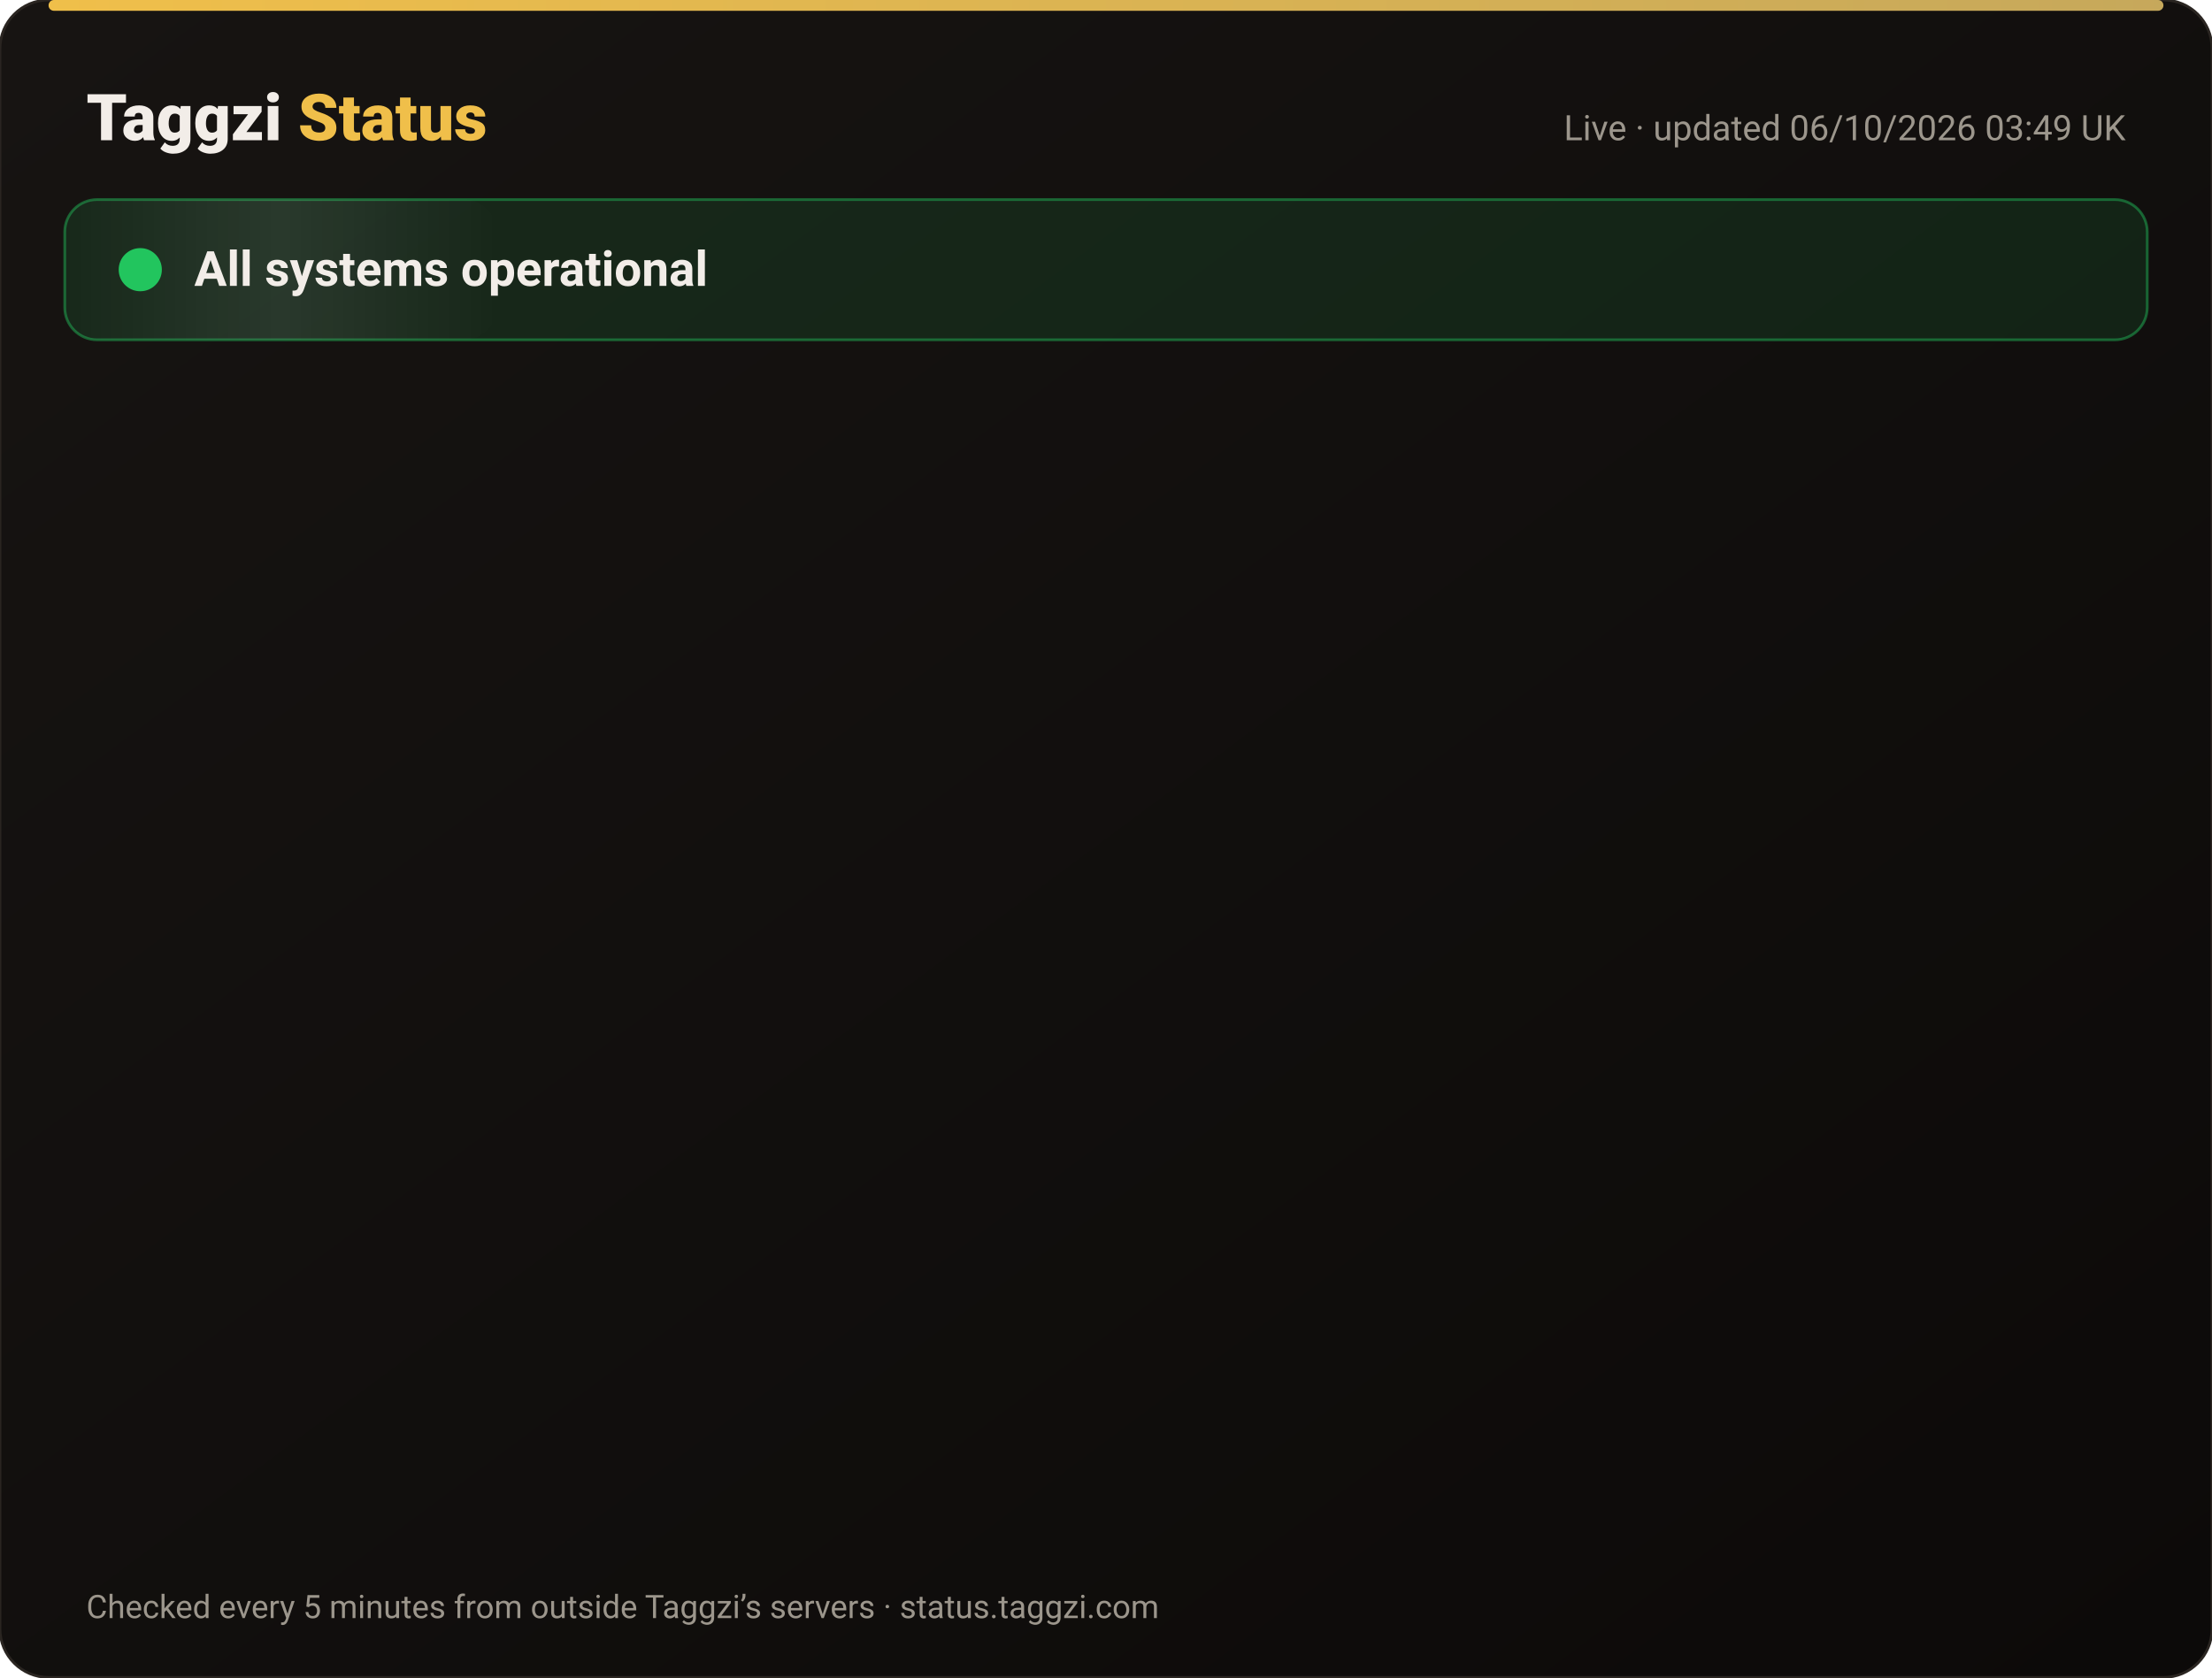
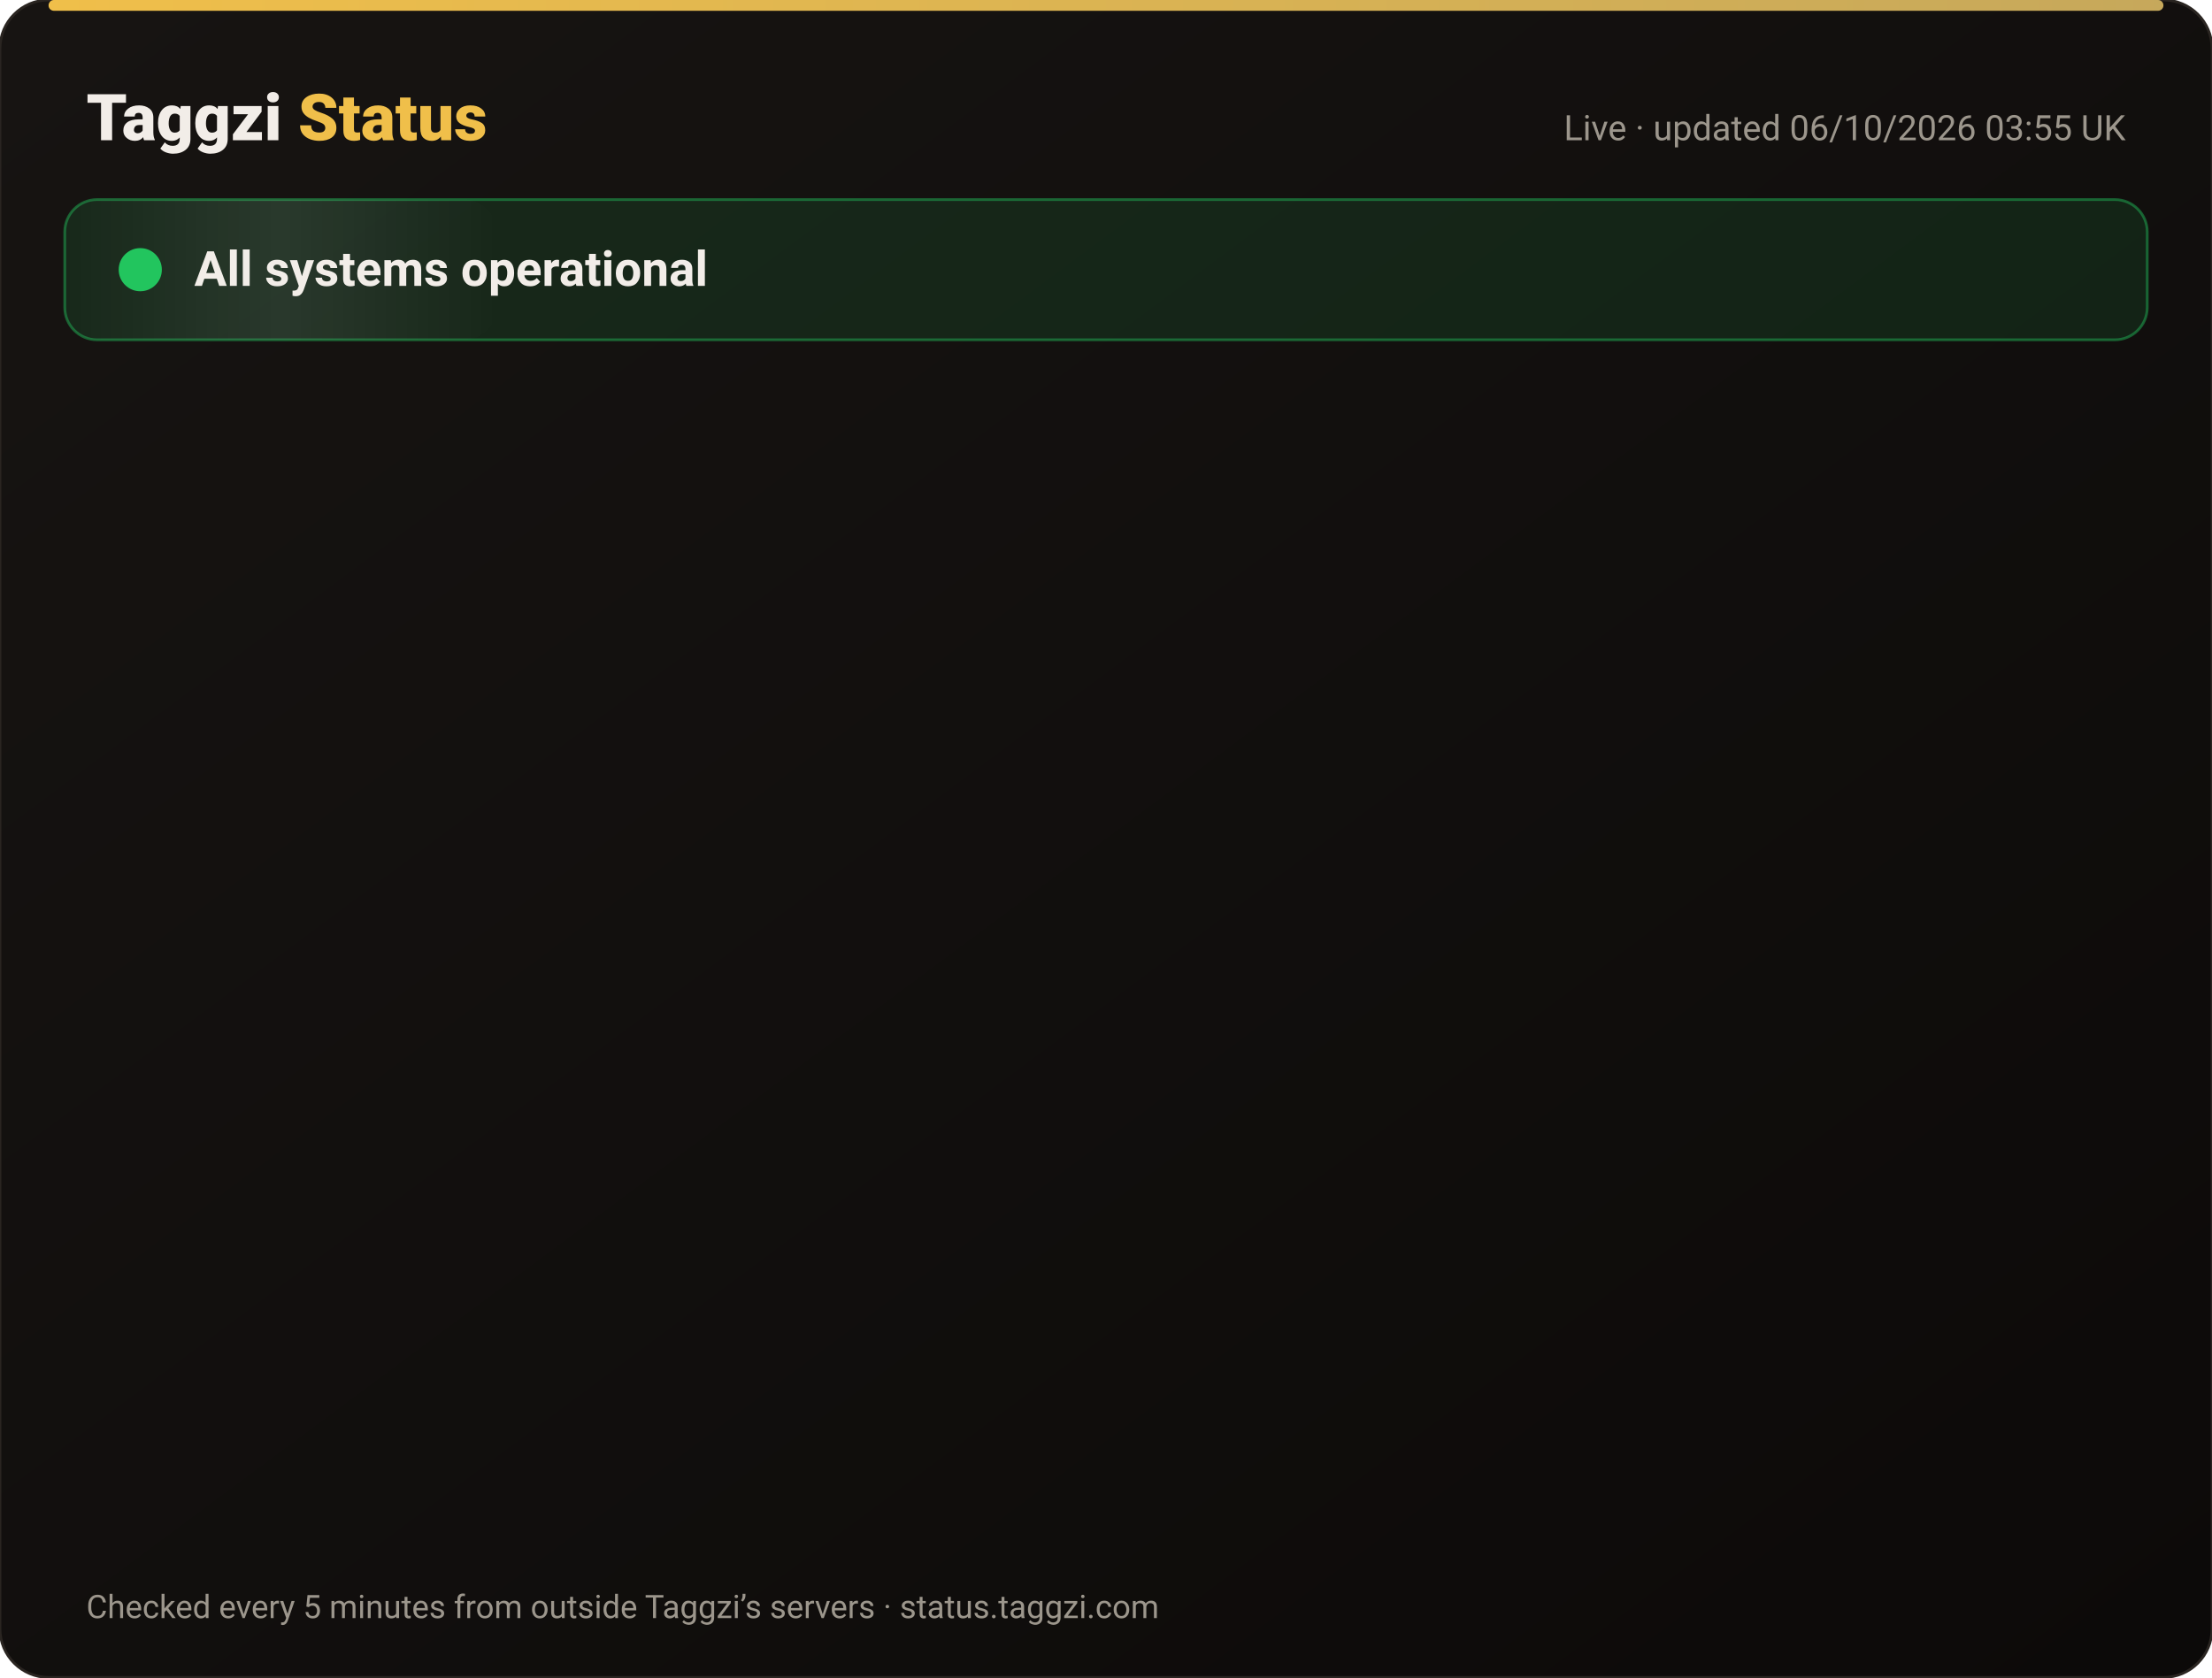
<svg xmlns="http://www.w3.org/2000/svg" width="820" height="622" viewBox="0 0 820 622" font-family="-apple-system,Segoe UI,Roboto,Helvetica,Arial,sans-serif">
  <defs>
    <linearGradient id="bg" x1="0" y1="0" x2="1" y2="1">
      <stop offset="0" stop-color="#171412" />
      <stop offset="1" stop-color="#0C0A09" />
    </linearGradient>
    <linearGradient id="gold" x1="0" x2="1">
      <stop offset="0" stop-color="#F0BF4A" />
      <stop offset="1" stop-color="#c6a85b" />
    </linearGradient>
    <linearGradient id="shine" x1="0" x2="1">
      <stop offset="0" stop-color="#fff" stop-opacity="0" />
      <stop offset=".5" stop-color="#fff" stop-opacity=".08" />
      <stop offset="1" stop-color="#fff" stop-opacity="0" />
    </linearGradient>
  </defs>
  <rect width="820" height="622" rx="18" fill="url(#bg)" stroke="#2a2521" />
  <rect x="18" y="0" width="784" height="4" rx="2" fill="url(#gold)" />
  <text x="32" y="52" font-size="24" font-weight="800" fill="#F2EDE8">Taggzi <tspan fill="#F0BF4A">Status</tspan>
  </text>
-   <text x="788" y="52" font-size="13" fill="#9C968C" text-anchor="end">Live · updated 06/10/2026 03:49 UK</text>
+   <text x="788" y="52" font-size="13" fill="#9C968C" text-anchor="end">Live · updated 06/10/2026 03:55 UK</text>
  <rect x="24" y="74" width="772" height="52" rx="12" fill="#22c55e" fill-opacity=".12" stroke="#22c55e" stroke-opacity=".45" />
  <rect x="24" y="74" width="160" height="52" rx="12" fill="url(#shine)">
    <animate attributeName="x" from="-160" to="820" dur="4s" repeatCount="indefinite" />
  </rect>
  <circle cx="52" cy="100" r="7" fill="#22c55e" />
  <circle cx="52" cy="100" r="7" fill="none" stroke="#22c55e" stroke-width="2">
    <animate attributeName="r" values="7;15;7" dur="2s" repeatCount="indefinite" />
    <animate attributeName="opacity" values=".9;0;.9" dur="2s" repeatCount="indefinite" />
  </circle>
  <text x="72" y="106" font-size="18" font-weight="700" fill="#F2EDE8">All systems operational</text>
  <g opacity="0">
    <animate attributeName="opacity" from="0" to="1" begin="0.00s" dur=".6s" fill="freeze" />
    <line x1="32" y1="188" x2="788" y2="188" stroke="#2a2521" />
    <circle cx="44" cy="166" r="6" fill="#22c55e">
      <animate attributeName="opacity" values="1;.45;1" dur="2.4s" begin="0.00s" repeatCount="indefinite" />
    </circle>
    <text x="62" y="171" font-size="15" font-weight="650" fill="#F2EDE8">Website</text>
    <text x="630" y="171" font-size="13" fill="#9C968C" text-anchor="end">100.00% uptime</text>
    <rect x="648" y="154" width="140" height="24" rx="12" fill="#22c55e" fill-opacity=".14" stroke="#22c55e" stroke-opacity=".5" />
    <text x="718" y="171" font-size="12" font-weight="700" fill="#22c55e" text-anchor="middle">Operational</text>
  </g>
  <g opacity="0">
    <animate attributeName="opacity" from="0" to="1" begin="0.15s" dur=".6s" fill="freeze" />
    <line x1="32" y1="234" x2="788" y2="234" stroke="#2a2521" />
    <circle cx="44" cy="212" r="6" fill="#22c55e">
      <animate attributeName="opacity" values="1;.45;1" dur="2.4s" begin="0.15s" repeatCount="indefinite" />
    </circle>
    <text x="62" y="217" font-size="15" font-weight="650" fill="#F2EDE8">Tag scans</text>
    <text x="630" y="217" font-size="13" fill="#9C968C" text-anchor="end">100.00% uptime</text>
    <rect x="648" y="200" width="140" height="24" rx="12" fill="#22c55e" fill-opacity=".14" stroke="#22c55e" stroke-opacity=".5" />
    <text x="718" y="217" font-size="12" font-weight="700" fill="#22c55e" text-anchor="middle">Operational</text>
  </g>
  <g opacity="0">
    <animate attributeName="opacity" from="0" to="1" begin="0.30s" dur=".6s" fill="freeze" />
    <line x1="32" y1="280" x2="788" y2="280" stroke="#2a2521" />
    <circle cx="44" cy="258" r="6" fill="#22c55e">
      <animate attributeName="opacity" values="1;.45;1" dur="2.4s" begin="0.30s" repeatCount="indefinite" />
    </circle>
    <text x="62" y="263" font-size="15" font-weight="650" fill="#F2EDE8">Manual tag lookup</text>
    <text x="630" y="263" font-size="13" fill="#9C968C" text-anchor="end">100.00% uptime</text>
    <rect x="648" y="246" width="140" height="24" rx="12" fill="#22c55e" fill-opacity=".14" stroke="#22c55e" stroke-opacity=".5" />
    <text x="718" y="263" font-size="12" font-weight="700" fill="#22c55e" text-anchor="middle">Operational</text>
  </g>
  <g opacity="0">
    <animate attributeName="opacity" from="0" to="1" begin="0.45s" dur=".6s" fill="freeze" />
    <line x1="32" y1="326" x2="788" y2="326" stroke="#2a2521" />
    <circle cx="44" cy="304" r="6" fill="#22c55e">
      <animate attributeName="opacity" values="1;.45;1" dur="2.4s" begin="0.45s" repeatCount="indefinite" />
    </circle>
    <text x="62" y="309" font-size="15" font-weight="650" fill="#F2EDE8">App &amp; login</text>
    <text x="630" y="309" font-size="13" fill="#9C968C" text-anchor="end">100.00% uptime</text>
    <rect x="648" y="292" width="140" height="24" rx="12" fill="#22c55e" fill-opacity=".14" stroke="#22c55e" stroke-opacity=".5" />
    <text x="718" y="309" font-size="12" font-weight="700" fill="#22c55e" text-anchor="middle">Operational</text>
  </g>
  <g opacity="0">
    <animate attributeName="opacity" from="0" to="1" begin="0.60s" dur=".6s" fill="freeze" />
    <line x1="32" y1="372" x2="788" y2="372" stroke="#2a2521" />
    <circle cx="44" cy="350" r="6" fill="#22c55e">
      <animate attributeName="opacity" values="1;.45;1" dur="2.4s" begin="0.60s" repeatCount="indefinite" />
    </circle>
    <text x="62" y="355" font-size="15" font-weight="650" fill="#F2EDE8">Community alerts</text>
    <text x="630" y="355" font-size="13" fill="#9C968C" text-anchor="end">100.00% uptime</text>
    <rect x="648" y="338" width="140" height="24" rx="12" fill="#22c55e" fill-opacity=".14" stroke="#22c55e" stroke-opacity=".5" />
    <text x="718" y="355" font-size="12" font-weight="700" fill="#22c55e" text-anchor="middle">Operational</text>
  </g>
  <g opacity="0">
    <animate attributeName="opacity" from="0" to="1" begin="0.75s" dur=".6s" fill="freeze" />
    <line x1="32" y1="418" x2="788" y2="418" stroke="#2a2521" />
    <circle cx="44" cy="396" r="6" fill="#22c55e">
      <animate attributeName="opacity" values="1;.45;1" dur="2.4s" begin="0.75s" repeatCount="indefinite" />
    </circle>
    <text x="62" y="401" font-size="15" font-weight="650" fill="#F2EDE8">Private calling</text>
    <text x="630" y="401" font-size="13" fill="#9C968C" text-anchor="end">100.00% uptime</text>
    <rect x="648" y="384" width="140" height="24" rx="12" fill="#22c55e" fill-opacity=".14" stroke="#22c55e" stroke-opacity=".5" />
    <text x="718" y="401" font-size="12" font-weight="700" fill="#22c55e" text-anchor="middle">Operational</text>
  </g>
  <g opacity="0">
    <animate attributeName="opacity" from="0" to="1" begin="0.90s" dur=".6s" fill="freeze" />
    <line x1="32" y1="464" x2="788" y2="464" stroke="#2a2521" />
    <circle cx="44" cy="442" r="6" fill="#22c55e">
      <animate attributeName="opacity" values="1;.45;1" dur="2.4s" begin="0.90s" repeatCount="indefinite" />
    </circle>
    <text x="62" y="447" font-size="15" font-weight="650" fill="#F2EDE8">Payments</text>
    <text x="630" y="447" font-size="13" fill="#9C968C" text-anchor="end">100.00% uptime</text>
    <rect x="648" y="430" width="140" height="24" rx="12" fill="#22c55e" fill-opacity=".14" stroke="#22c55e" stroke-opacity=".5" />
    <text x="718" y="447" font-size="12" font-weight="700" fill="#22c55e" text-anchor="middle">Operational</text>
  </g>
  <g opacity="0">
    <animate attributeName="opacity" from="0" to="1" begin="1.05s" dur=".6s" fill="freeze" />
    <line x1="32" y1="510" x2="788" y2="510" stroke="#2a2521" />
    <circle cx="44" cy="488" r="6" fill="#22c55e">
      <animate attributeName="opacity" values="1;.45;1" dur="2.4s" begin="1.05s" repeatCount="indefinite" />
    </circle>
    <text x="62" y="493" font-size="15" font-weight="650" fill="#F2EDE8">Email &amp; support</text>
    <text x="630" y="493" font-size="13" fill="#9C968C" text-anchor="end">100.00% uptime</text>
    <rect x="648" y="476" width="140" height="24" rx="12" fill="#22c55e" fill-opacity=".14" stroke="#22c55e" stroke-opacity=".5" />
    <text x="718" y="493" font-size="12" font-weight="700" fill="#22c55e" text-anchor="middle">Operational</text>
  </g>
  <g opacity="0">
    <animate attributeName="opacity" from="0" to="1" begin="1.20s" dur=".6s" fill="freeze" />
    <line x1="32" y1="556" x2="788" y2="556" stroke="#2a2521" />
    <circle cx="44" cy="534" r="6" fill="#22c55e">
      <animate attributeName="opacity" values="1;.45;1" dur="2.4s" begin="1.20s" repeatCount="indefinite" />
    </circle>
    <text x="62" y="539" font-size="15" font-weight="650" fill="#F2EDE8">Secure connection (SSL)</text>
    <text x="630" y="539" font-size="13" fill="#9C968C" text-anchor="end">100.00% uptime</text>
    <rect x="648" y="522" width="140" height="24" rx="12" fill="#22c55e" fill-opacity=".14" stroke="#22c55e" stroke-opacity=".5" />
    <text x="718" y="539" font-size="12" font-weight="700" fill="#22c55e" text-anchor="middle">Operational</text>
  </g>
  <text x="32" y="600" font-size="12" fill="#9C968C">Checked every 5 minutes from outside Taggzi’s servers · status.taggzi.com</text>
</svg>
